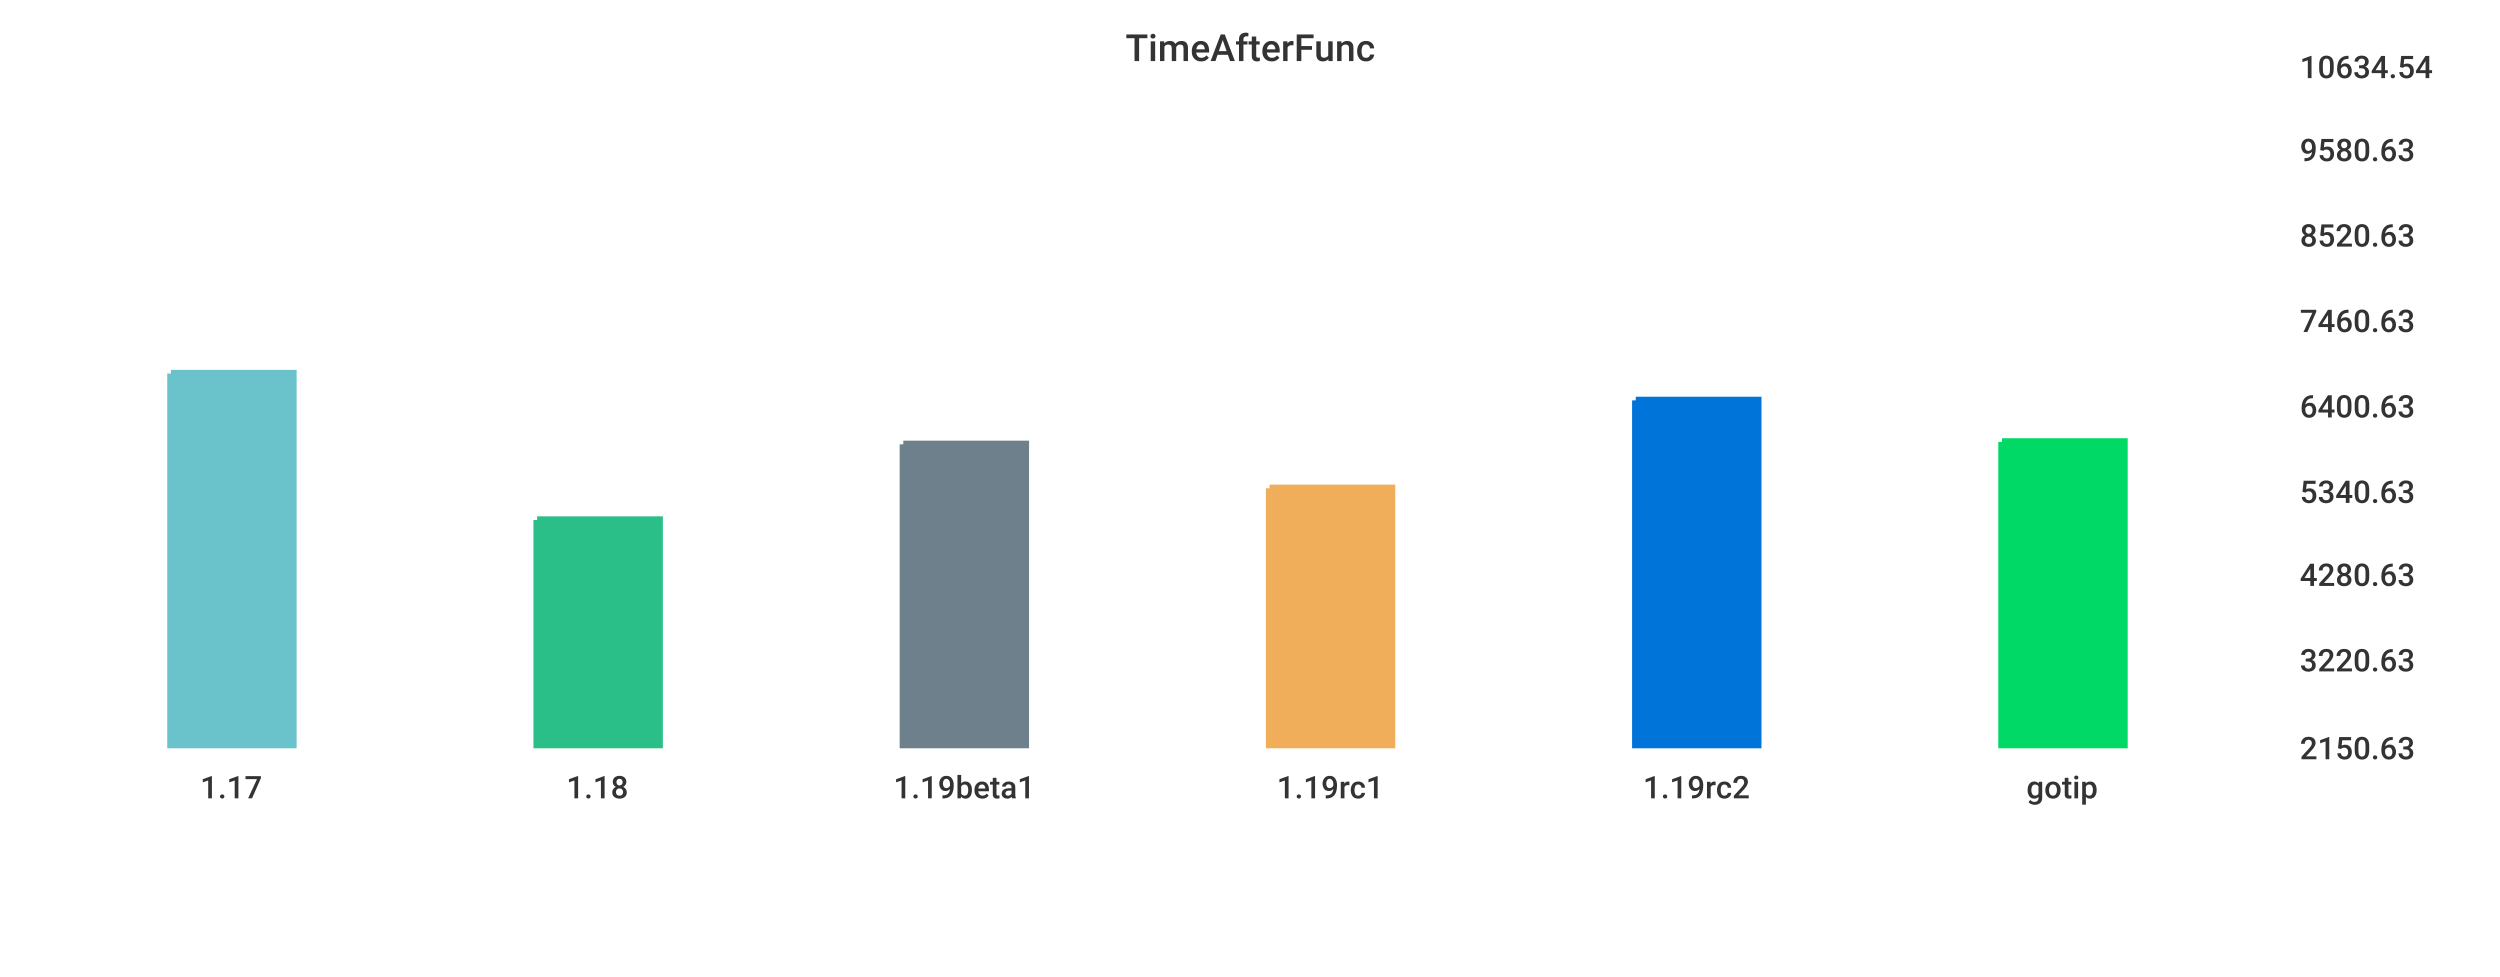
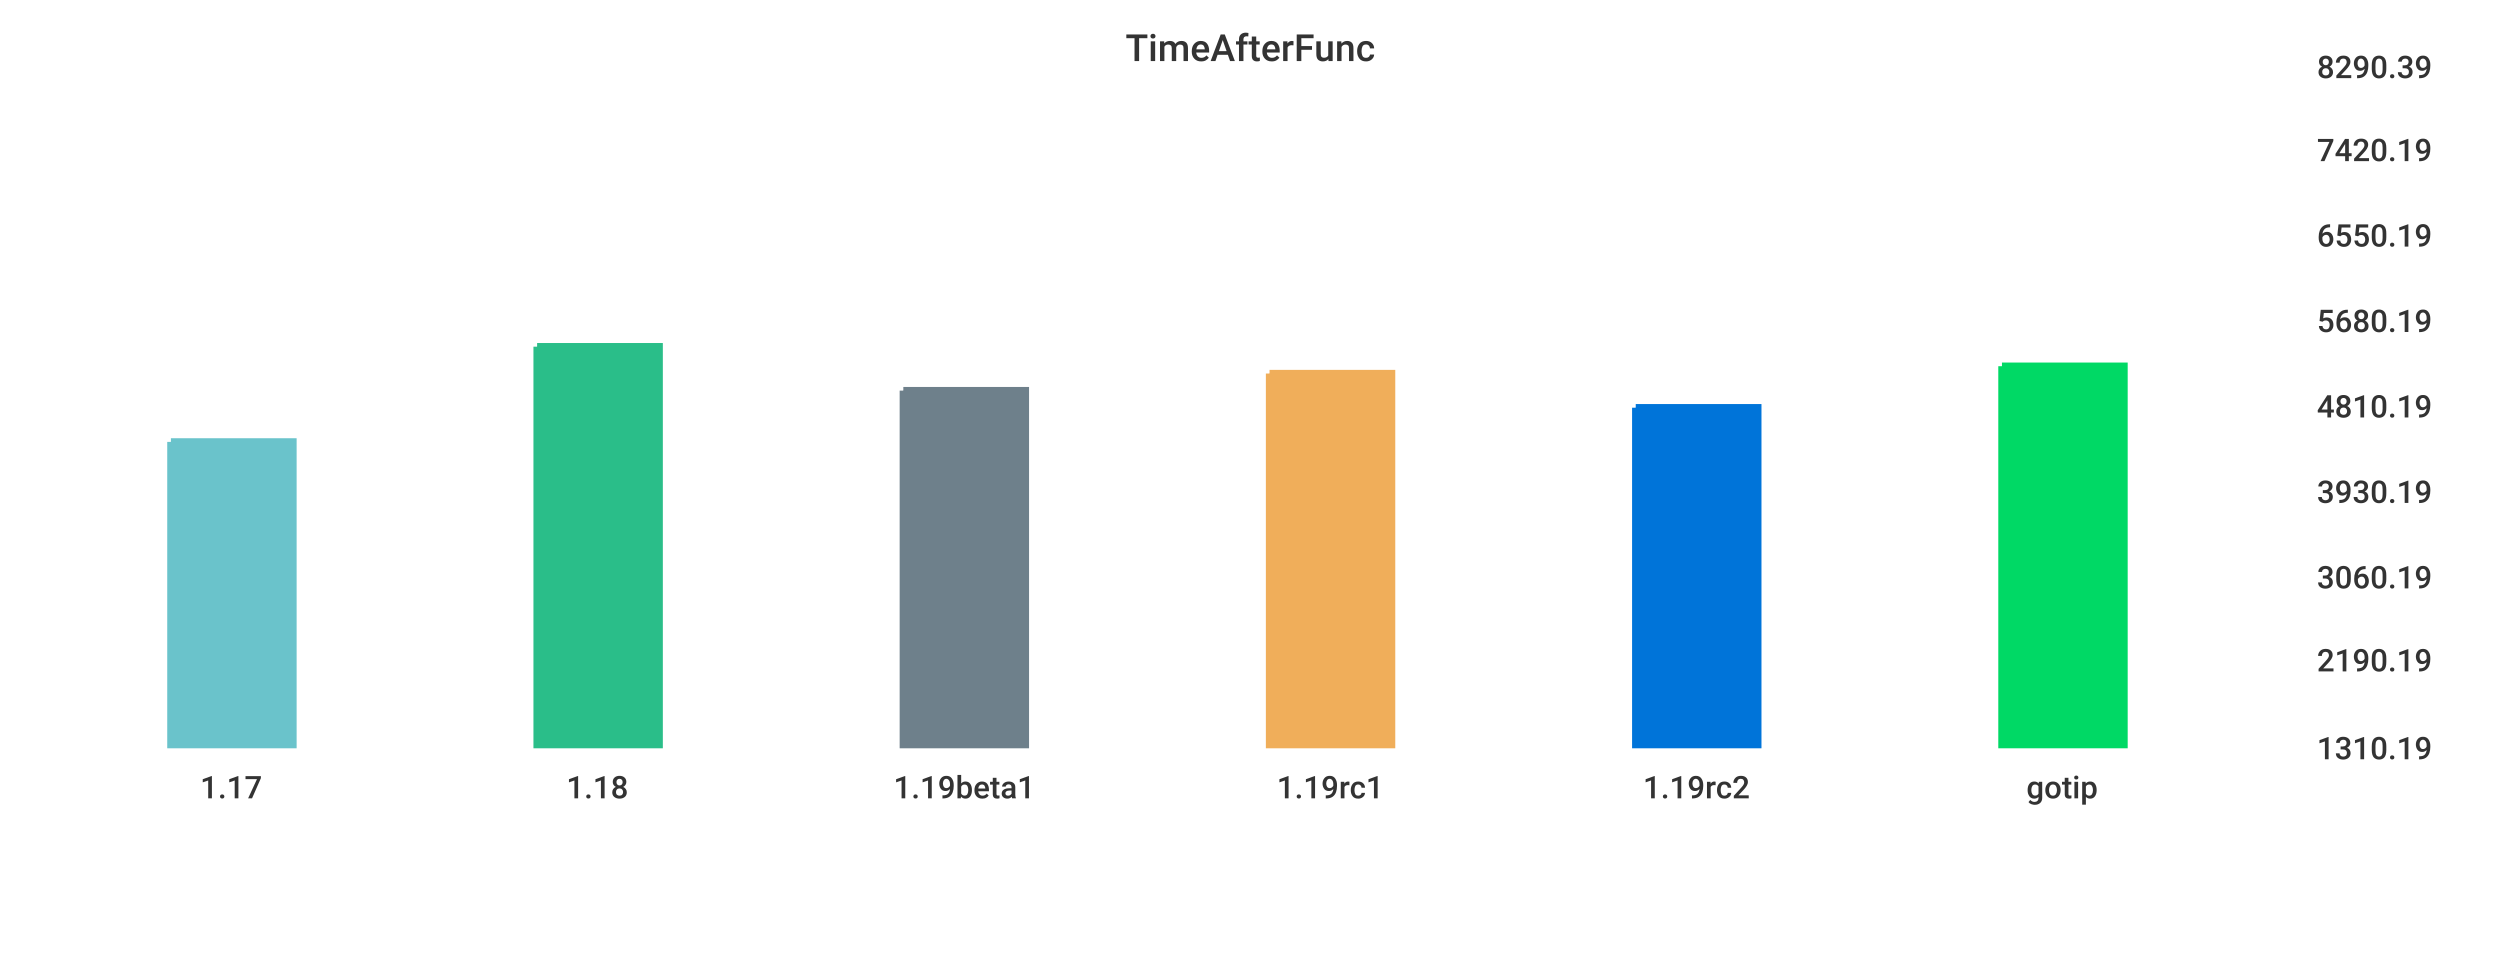
<svg xmlns="http://www.w3.org/2000/svg" width="1024" height="400">\n<path d="M 0 0 L 1024 0 L 1024 400 L 0 400 L 0 0" style="stroke-width:0;stroke:rgba(255,255,255,1.0);fill:rgba(255,255,255,1.0)" />
-   <path d="M 20 26 L 927 26 L 927 305 L 20 305 L 20 26" style="stroke-width:0;stroke:rgba(255,255,255,1.0);fill:rgba(255,255,255,1.0)" />
-   <path d="M 70 153 L 120 153 L 120 305 L 70 305 L 70 153" style="stroke-width:3;stroke:rgba(106,195,203,1.0);fill:rgba(106,195,203,1.0)" />
-   <path d="M 220 213 L 270 213 L 270 305 L 220 305 L 220 213" style="stroke-width:3;stroke:rgba(42,190,137,1.0);fill:rgba(42,190,137,1.0)" />
-   <path d="M 370 182 L 420 182 L 420 305 L 370 305 L 370 182" style="stroke-width:3;stroke:rgba(110,128,139,1.0);fill:rgba(110,128,139,1.0)" />
-   <path d="M 520 200 L 570 200 L 570 305 L 520 305 L 520 200" style="stroke-width:3;stroke:rgba(240,174,90,1.0);fill:rgba(240,174,90,1.0)" />
-   <path d="M 670 164 L 720 164 L 720 305 L 670 305 L 670 164" style="stroke-width:3;stroke:rgba(0,116,217,1.0);fill:rgba(0,116,217,1.0)" />
-   <path d="M 820 181 L 870 181 L 870 305 L 820 305 L 820 181" style="stroke-width:3;stroke:rgba(0,217,101,1.0);fill:rgba(0,217,101,1.0)" />
-   <path d="M 20 305 L 927 305" style="stroke-width:0;stroke:rgba(51,51,51,1.0);fill:none" />
+   <path d="M 20 26 L 934 26 L 934 305 L 20 305 L 20 26" style="stroke-width:0;stroke:rgba(255,255,255,1.0);fill:rgba(255,255,255,1.0)" />
+   <path d="M 70 181 L 120 181 L 120 305 L 70 305 L 70 181" style="stroke-width:3;stroke:rgba(106,195,203,1.0);fill:rgba(106,195,203,1.0)" />
+   <path d="M 220 142 L 270 142 L 270 305 L 220 305 L 220 142" style="stroke-width:3;stroke:rgba(42,190,137,1.0);fill:rgba(42,190,137,1.0)" />
+   <path d="M 370 160 L 420 160 L 420 305 L 370 305 L 370 160" style="stroke-width:3;stroke:rgba(110,128,139,1.0);fill:rgba(110,128,139,1.0)" />
+   <path d="M 520 153 L 570 153 L 570 305 L 520 305 L 520 153" style="stroke-width:3;stroke:rgba(240,174,90,1.0);fill:rgba(240,174,90,1.0)" />
+   <path d="M 670 167 L 720 167 L 720 305 L 670 305 L 670 167" style="stroke-width:3;stroke:rgba(0,116,217,1.0);fill:rgba(0,116,217,1.0)" />
+   <path d="M 820 150 L 870 150 L 870 305 L 820 305 L 820 150" style="stroke-width:3;stroke:rgba(0,217,101,1.0);fill:rgba(0,217,101,1.0)" />
+   <path d="M 20 305 L 934 305" style="stroke-width:0;stroke:rgba(51,51,51,1.0);fill:none" />
  <path d="M 20 305 L 20 310" style="stroke-width:0;stroke:rgba(51,51,51,1.0);fill:none" />
  <text x="82" y="327" style="stroke-width:0;stroke:none;fill:rgba(51,51,51,1.0);font-size:12.8px;font-family:'Roboto Medium',sans-serif">1.17</text>
  <path d="M 170 305 L 170 310" style="stroke-width:0;stroke:rgba(51,51,51,1.0);fill:none" />
  <text x="232" y="327" style="stroke-width:0;stroke:none;fill:rgba(51,51,51,1.0);font-size:12.8px;font-family:'Roboto Medium',sans-serif">1.18</text>
  <path d="M 320 305 L 320 310" style="stroke-width:0;stroke:rgba(51,51,51,1.0);fill:none" />
  <text x="366" y="327" style="stroke-width:0;stroke:none;fill:rgba(51,51,51,1.0);font-size:12.8px;font-family:'Roboto Medium',sans-serif">1.19beta1</text>
  <path d="M 470 305 L 470 310" style="stroke-width:0;stroke:rgba(51,51,51,1.0);fill:none" />
  <text x="523" y="327" style="stroke-width:0;stroke:none;fill:rgba(51,51,51,1.0);font-size:12.8px;font-family:'Roboto Medium',sans-serif">1.19rc1</text>
  <path d="M 620 305 L 620 310" style="stroke-width:0;stroke:rgba(51,51,51,1.0);fill:none" />
  <text x="673" y="327" style="stroke-width:0;stroke:none;fill:rgba(51,51,51,1.0);font-size:12.8px;font-family:'Roboto Medium',sans-serif">1.19rc2</text>
  <path d="M 770 305 L 770 310" style="stroke-width:0;stroke:rgba(51,51,51,1.0);fill:none" />
  <text x="830" y="327" style="stroke-width:0;stroke:none;fill:rgba(51,51,51,1.0);font-size:12.8px;font-family:'Roboto Medium',sans-serif">gotip</text>
-   <path d="M 927 26 L 927 305" style="stroke-width:0;stroke:rgba(51,51,51,1.0);fill:none" />
-   <path d="M 927 305 L 932 305" style="stroke-width:0;stroke:rgba(51,51,51,1.0);fill:none" />
-   <path d="M 927 305 L 932 305" style="stroke-width:0;stroke:rgba(51,51,51,1.0);fill:none" />
-   <text x="942" y="311" style="stroke-width:0;stroke:none;fill:rgba(51,51,51,1.0);font-size:12.8px;font-family:'Roboto Medium',sans-serif">2150.63</text>
-   <path d="M 927 269 L 932 269" style="stroke-width:0;stroke:rgba(51,51,51,1.0);fill:none" />
-   <text x="942" y="275" style="stroke-width:0;stroke:none;fill:rgba(51,51,51,1.0);font-size:12.8px;font-family:'Roboto Medium',sans-serif">3220.63</text>
-   <path d="M 927 234 L 932 234" style="stroke-width:0;stroke:rgba(51,51,51,1.0);fill:none" />
-   <text x="942" y="240" style="stroke-width:0;stroke:none;fill:rgba(51,51,51,1.0);font-size:12.8px;font-family:'Roboto Medium',sans-serif">4280.63</text>
-   <path d="M 927 200 L 932 200" style="stroke-width:0;stroke:rgba(51,51,51,1.0);fill:none" />
-   <text x="942" y="206" style="stroke-width:0;stroke:none;fill:rgba(51,51,51,1.0);font-size:12.8px;font-family:'Roboto Medium',sans-serif">5340.63</text>
-   <path d="M 927 165 L 932 165" style="stroke-width:0;stroke:rgba(51,51,51,1.0);fill:none" />
-   <text x="942" y="171" style="stroke-width:0;stroke:none;fill:rgba(51,51,51,1.0);font-size:12.8px;font-family:'Roboto Medium',sans-serif">6400.63</text>
-   <path d="M 927 130 L 932 130" style="stroke-width:0;stroke:rgba(51,51,51,1.0);fill:none" />
-   <text x="942" y="136" style="stroke-width:0;stroke:none;fill:rgba(51,51,51,1.0);font-size:12.8px;font-family:'Roboto Medium',sans-serif">7460.63</text>
-   <path d="M 927 95 L 932 95" style="stroke-width:0;stroke:rgba(51,51,51,1.0);fill:none" />
-   <text x="942" y="101" style="stroke-width:0;stroke:none;fill:rgba(51,51,51,1.0);font-size:12.8px;font-family:'Roboto Medium',sans-serif">8520.63</text>
-   <path d="M 927 60 L 932 60" style="stroke-width:0;stroke:rgba(51,51,51,1.0);fill:none" />
-   <text x="942" y="66" style="stroke-width:0;stroke:none;fill:rgba(51,51,51,1.0);font-size:12.8px;font-family:'Roboto Medium',sans-serif">9580.63</text>
-   <path d="M 927 26 L 932 26" style="stroke-width:0;stroke:rgba(51,51,51,1.0);fill:none" />
-   <text x="942" y="32" style="stroke-width:0;stroke:none;fill:rgba(51,51,51,1.0);font-size:12.8px;font-family:'Roboto Medium',sans-serif">10634.54</text>
+   <path d="M 934 26 L 934 305" style="stroke-width:0;stroke:rgba(51,51,51,1.0);fill:none" />
+   <path d="M 934 305 L 939 305" style="stroke-width:0;stroke:rgba(51,51,51,1.0);fill:none" />
+   <path d="M 934 305 L 939 305" style="stroke-width:0;stroke:rgba(51,51,51,1.0);fill:none" />
+   <text x="949" y="311" style="stroke-width:0;stroke:none;fill:rgba(51,51,51,1.0);font-size:12.8px;font-family:'Roboto Medium',sans-serif">1310.19</text>
+   <path d="M 934 269 L 939 269" style="stroke-width:0;stroke:rgba(51,51,51,1.0);fill:none" />
+   <text x="949" y="275" style="stroke-width:0;stroke:none;fill:rgba(51,51,51,1.0);font-size:12.8px;font-family:'Roboto Medium',sans-serif">2190.19</text>
+   <path d="M 934 235 L 939 235" style="stroke-width:0;stroke:rgba(51,51,51,1.0);fill:none" />
+   <text x="949" y="241" style="stroke-width:0;stroke:none;fill:rgba(51,51,51,1.0);font-size:12.8px;font-family:'Roboto Medium',sans-serif">3060.19</text>
+   <path d="M 934 200 L 939 200" style="stroke-width:0;stroke:rgba(51,51,51,1.0);fill:none" />
+   <text x="949" y="206" style="stroke-width:0;stroke:none;fill:rgba(51,51,51,1.0);font-size:12.8px;font-family:'Roboto Medium',sans-serif">3930.19</text>
+   <path d="M 934 165 L 939 165" style="stroke-width:0;stroke:rgba(51,51,51,1.0);fill:none" />
+   <text x="949" y="171" style="stroke-width:0;stroke:none;fill:rgba(51,51,51,1.0);font-size:12.8px;font-family:'Roboto Medium',sans-serif">4810.19</text>
+   <path d="M 934 130 L 939 130" style="stroke-width:0;stroke:rgba(51,51,51,1.0);fill:none" />
+   <text x="949" y="136" style="stroke-width:0;stroke:none;fill:rgba(51,51,51,1.0);font-size:12.8px;font-family:'Roboto Medium',sans-serif">5680.19</text>
+   <path d="M 934 95 L 939 95" style="stroke-width:0;stroke:rgba(51,51,51,1.0);fill:none" />
+   <text x="949" y="101" style="stroke-width:0;stroke:none;fill:rgba(51,51,51,1.0);font-size:12.8px;font-family:'Roboto Medium',sans-serif">6550.19</text>
+   <path d="M 934 60 L 939 60" style="stroke-width:0;stroke:rgba(51,51,51,1.0);fill:none" />
+   <text x="949" y="66" style="stroke-width:0;stroke:none;fill:rgba(51,51,51,1.0);font-size:12.8px;font-family:'Roboto Medium',sans-serif">7420.19</text>
+   <path d="M 934 26 L 939 26" style="stroke-width:0;stroke:rgba(51,51,51,1.0);fill:none" />
+   <text x="949" y="32" style="stroke-width:0;stroke:none;fill:rgba(51,51,51,1.0);font-size:12.8px;font-family:'Roboto Medium',sans-serif">8290.39</text>
  <text x="461" y="25" style="stroke-width:0;stroke:none;fill:rgba(51,51,51,1.0);font-size:15.3px;font-family:'Roboto Medium',sans-serif">TimeAfterFunc</text>
</svg>
